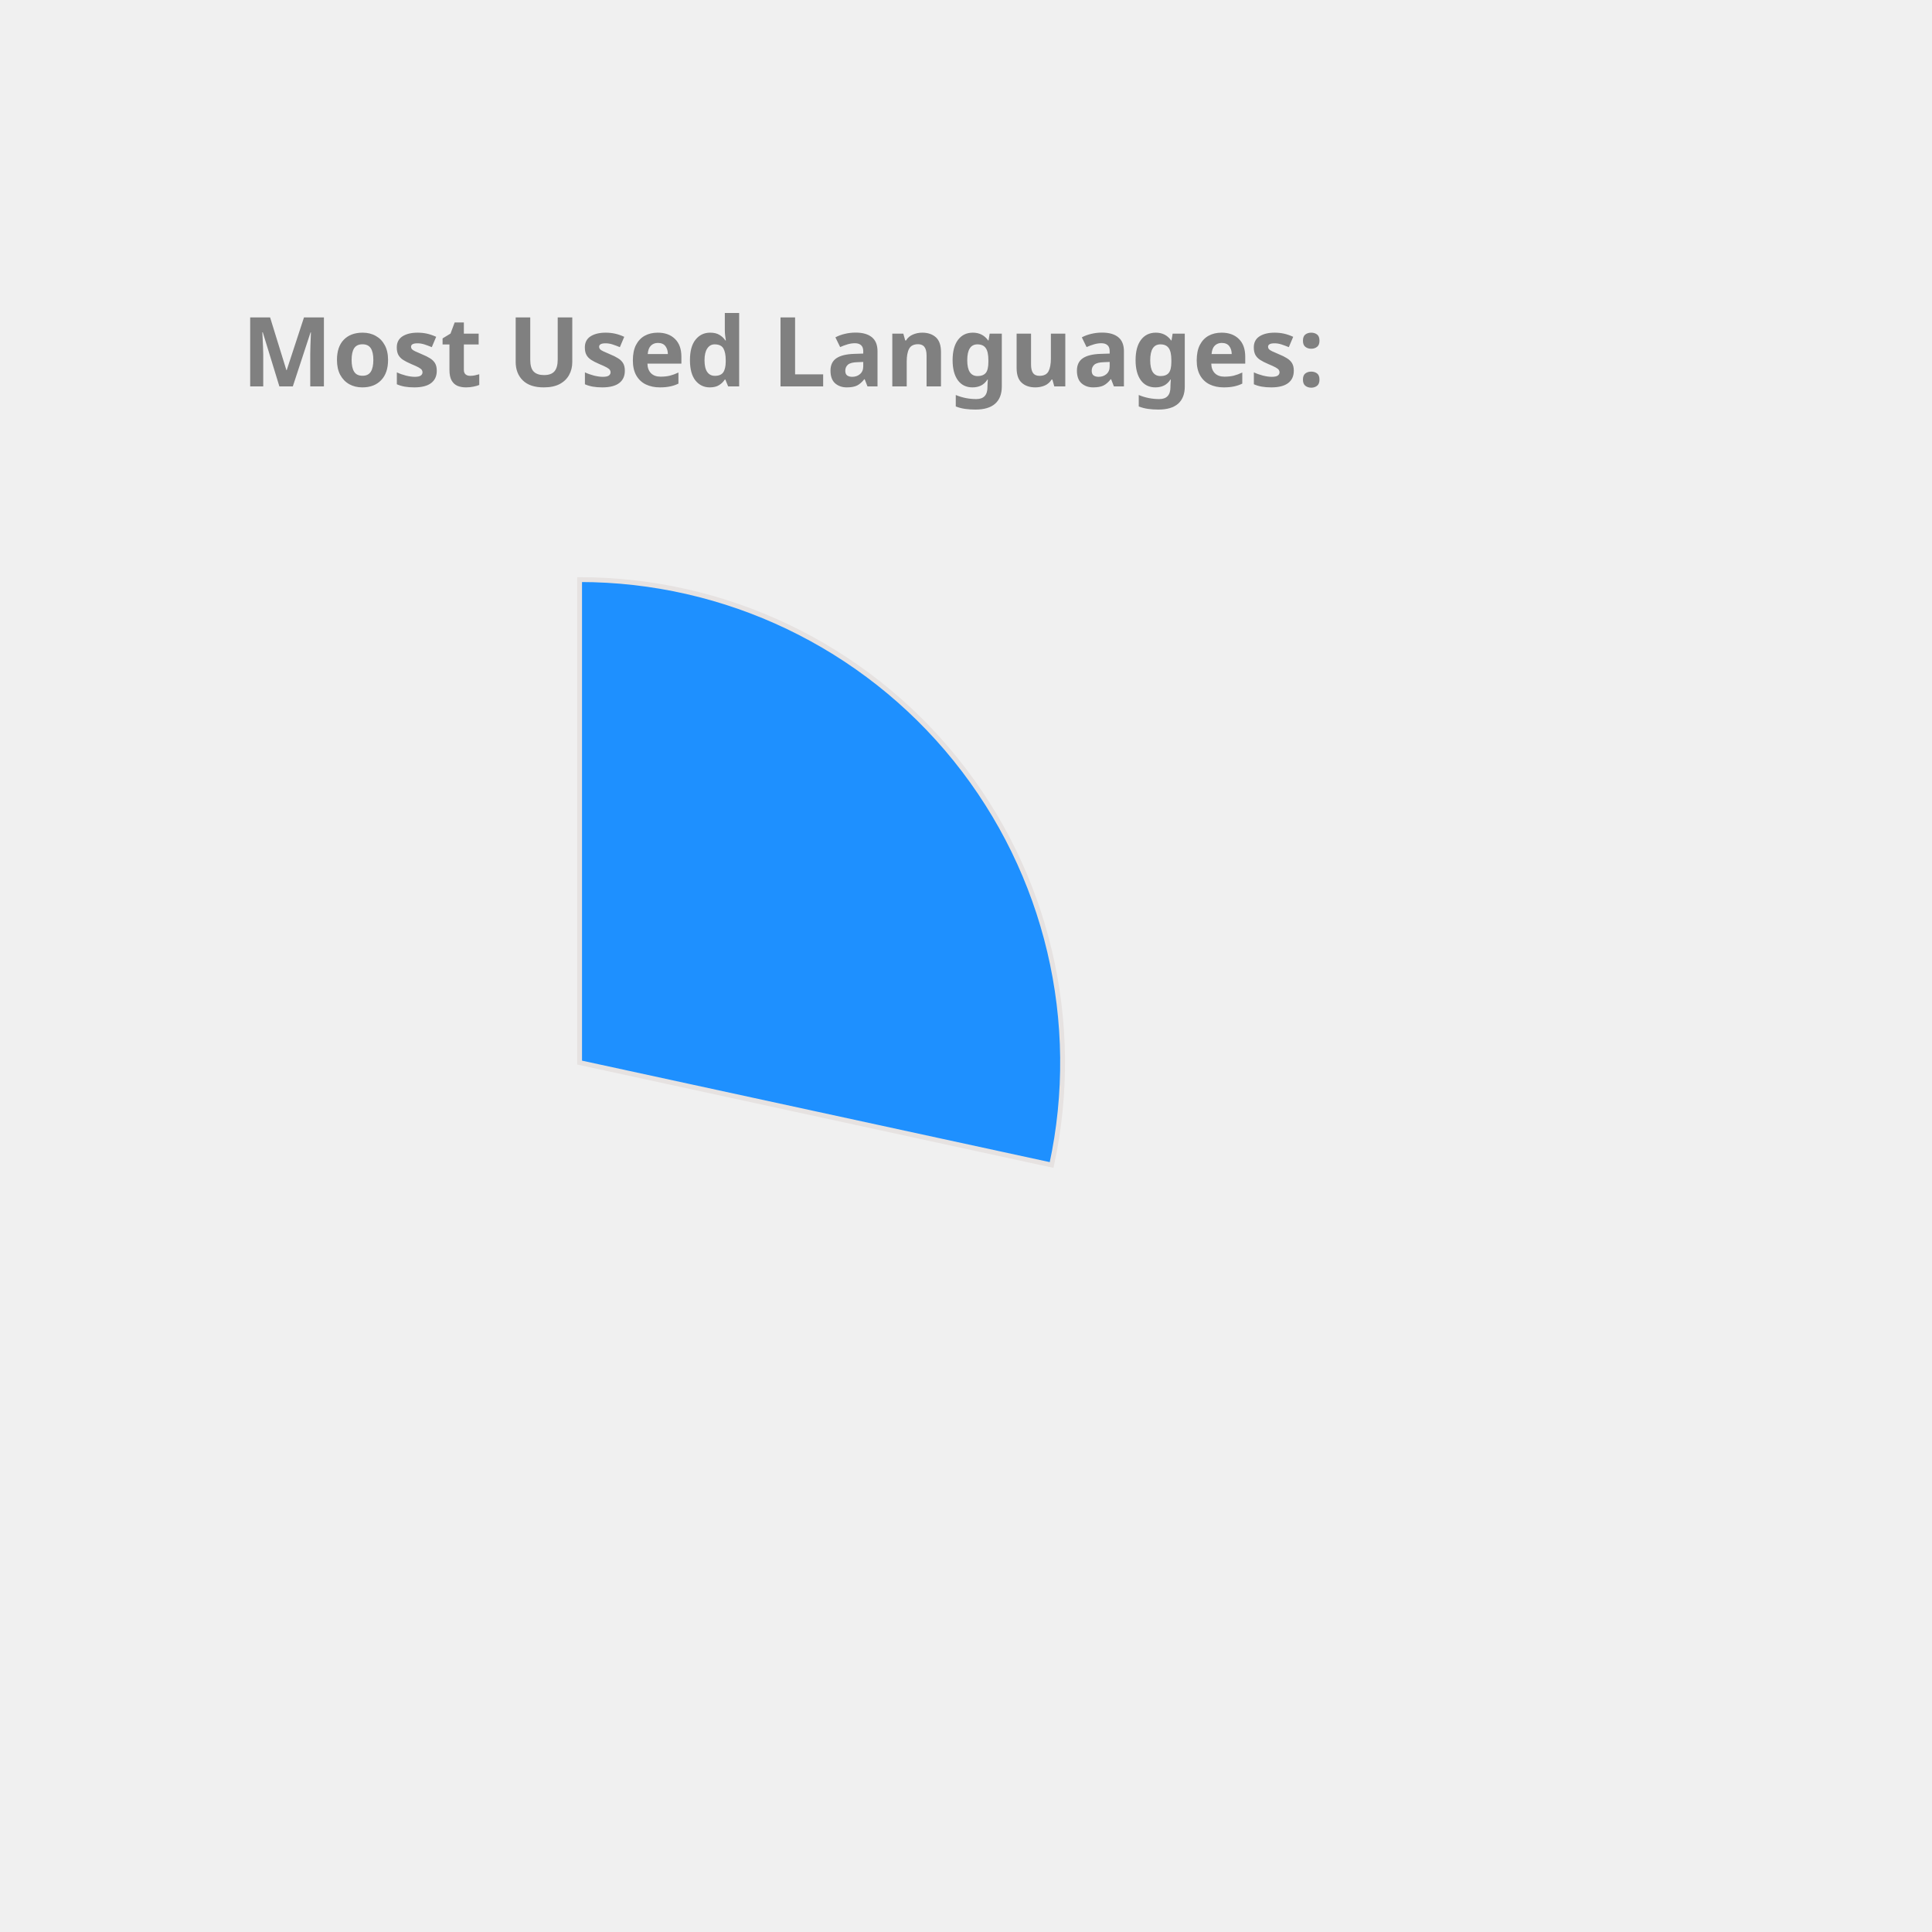
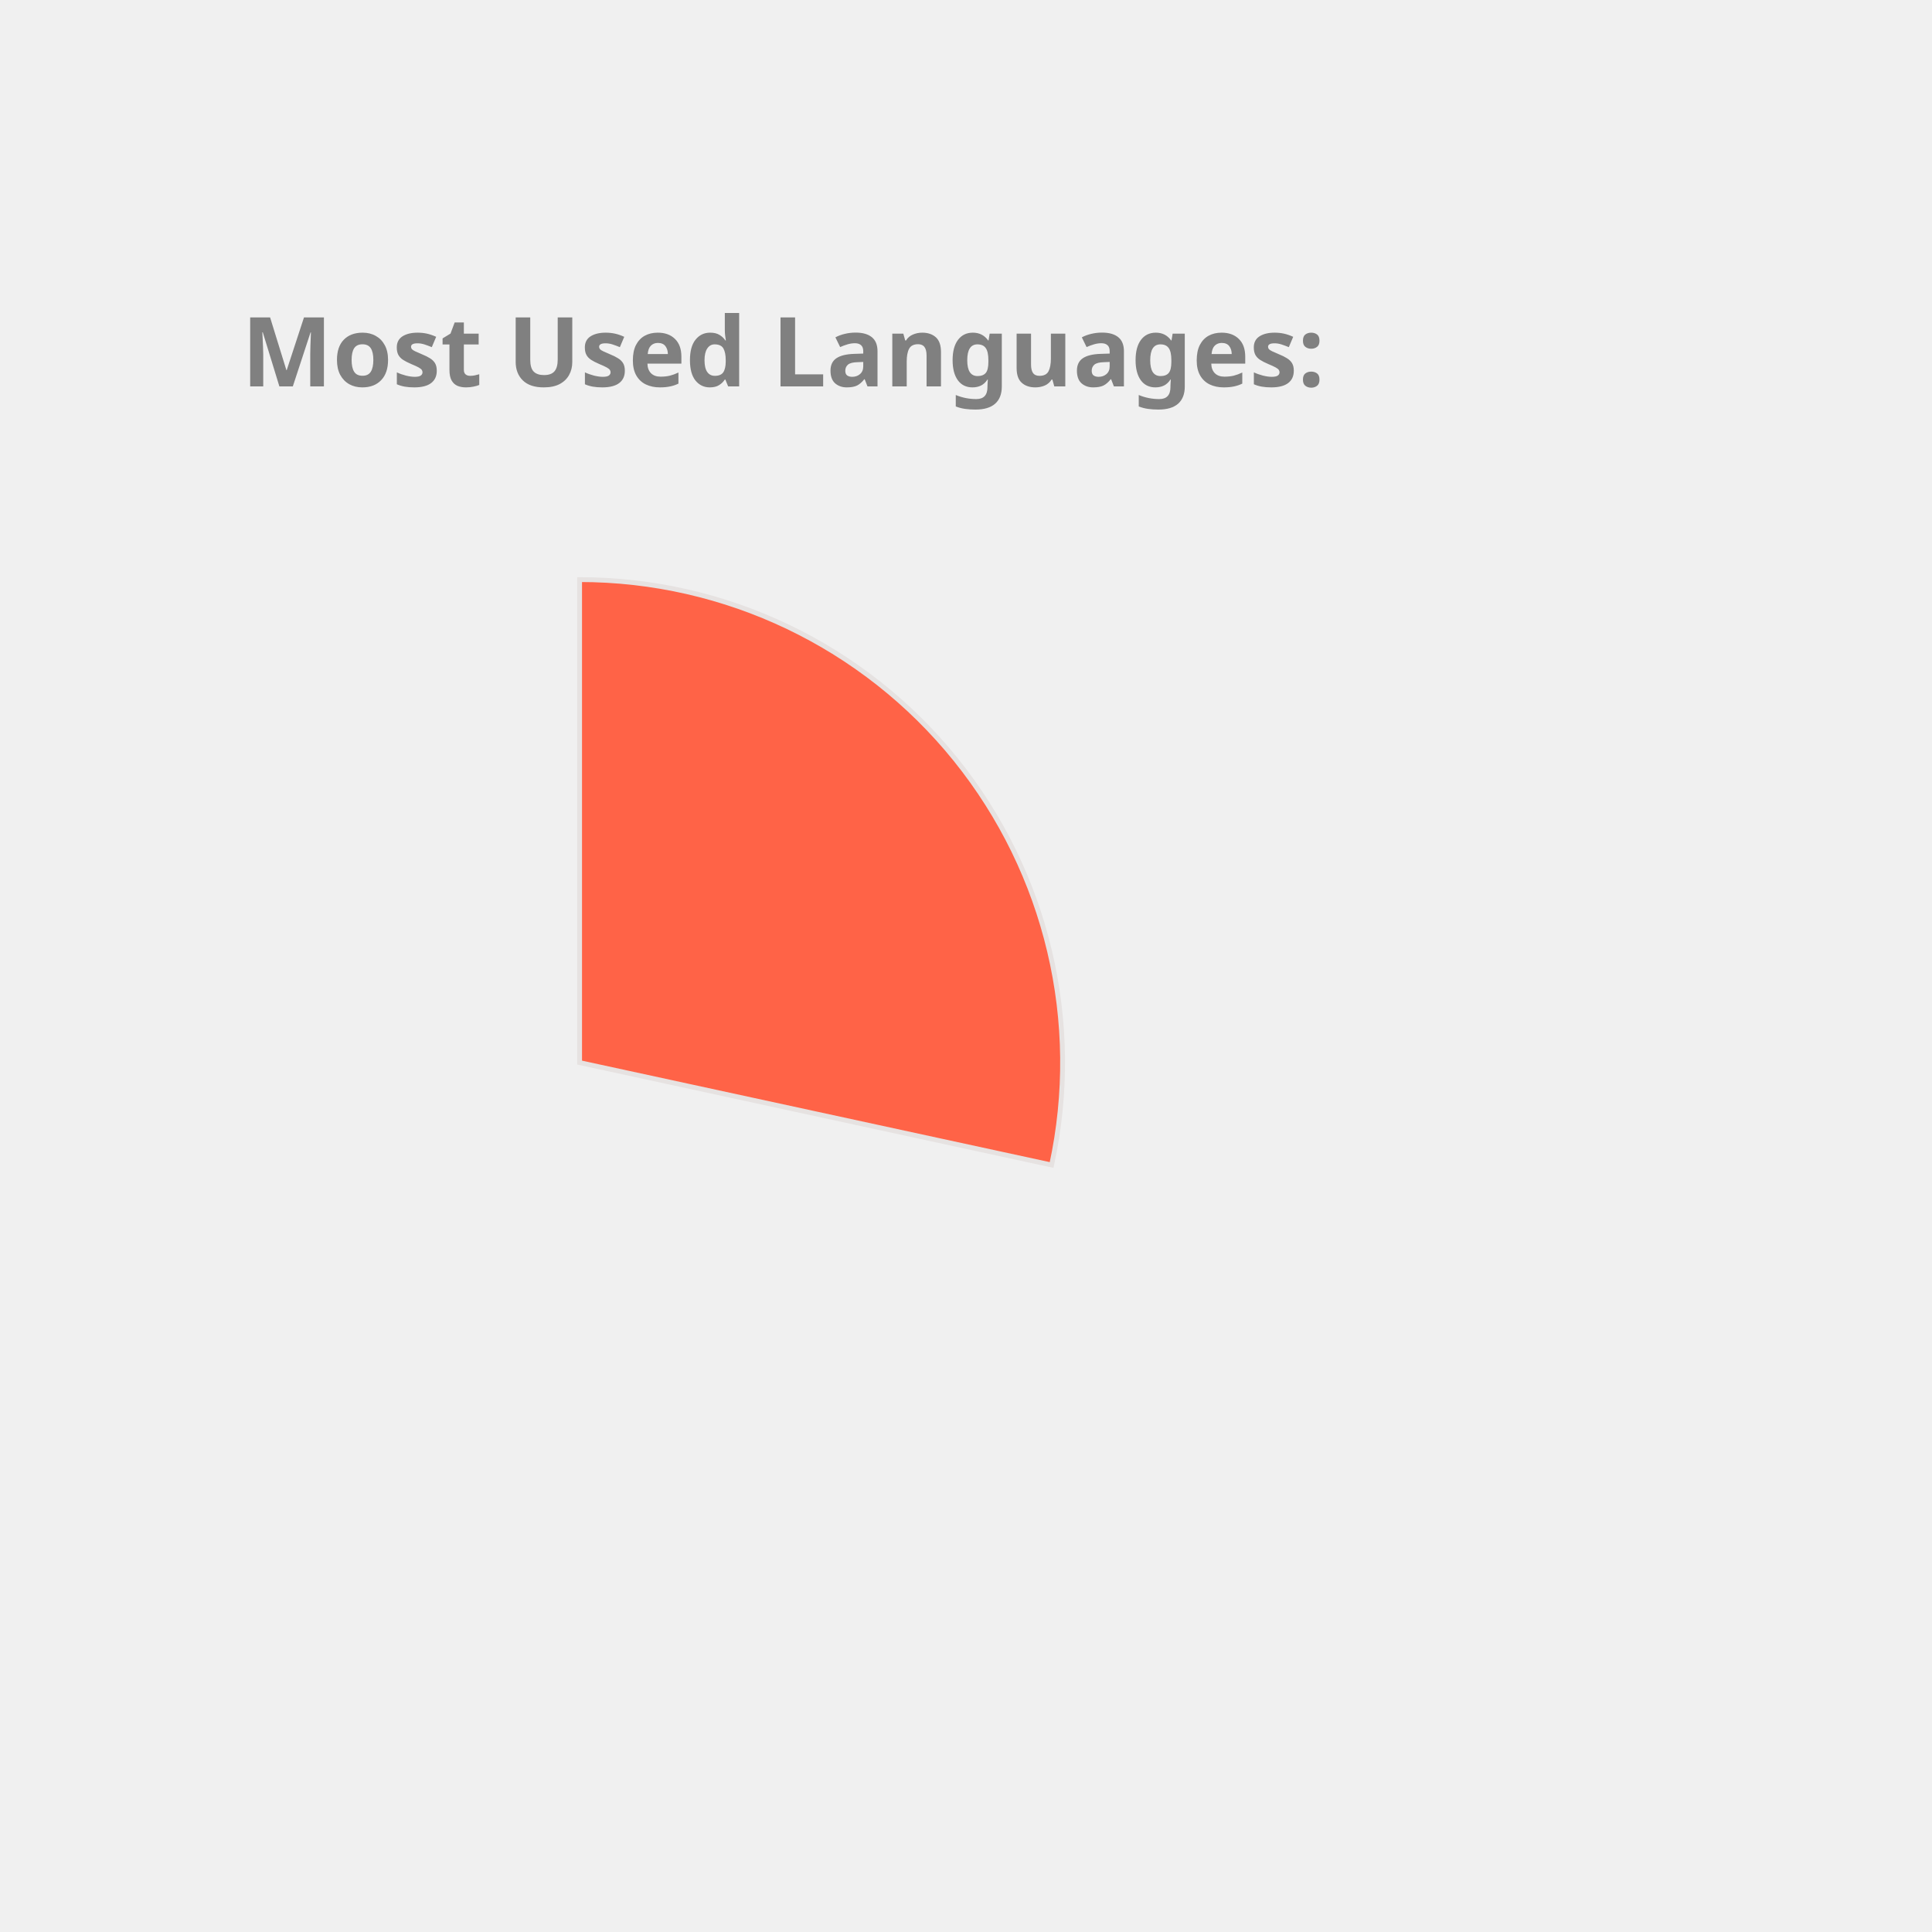
<svg xmlns="http://www.w3.org/2000/svg" height="350px" width="350px" viewBox="0 0 400 400">
  <style> 
        .label {
                font: bold 20px sans-serif;
                color: #404040;
                -webkit-text-stroke: 1px white;
        }

        path {
                stroke: #E6E2E1;
                stroke-width: 1px;
                transform: translate(60px, 100px);
        }

        .path_1 {
                animation: fadeIn 5s linear forwards;
        }

        .path_2 {
                transform: scale(0);
                animation: fadeIn 5s linear forwards 5s;
        }


        
        .path_3 {
                transform: scale(0);
                animation: fadeIn 5s linear forwards 10s;
        }


        .path_4 {
                transform: scale(0);
                animation: fadeIn 5s linear forwards 15s;
        }

        .path_5 {
                transform: scale(0);
                animation: fadeIn 5s linear forwards 20s;
        }

        .path_6 {
                transform: scale(0);
                animation: fadeIn 5s linear forwards 25s;
        }

        .path_7 {
                transform: scale(0);
                animation: fadeIn 5s linear forwards 30s;
        }

        .path_8 {
                transform: scale(0);
                animation: fadeIn 5s linear forwards 35s;
        }

        .path_9 {
                transform: scale(0);
                animation: fadeIn 5s linear forwards 40s;
        }

        .path_10 {
                transform: scale(0);
                animation: fadeIn 5s linear forwards 45s;
        }

        @keyframes fadeIn {
                0% {                        
                        transform: translate(250px, 300px) rotate(0deg) scale(0);
                        
                }
                50% {
                        transform: translate(150px, 220px) rotate(180deg) scale(0.5);
                        
                }
                
                100% {
                        transform: translate(60px, 120px) rotate(360deg) scale(1);
                        
                }
        }
        .txt_1 {
                opacity: 0;
                animation: txtShow 5s linear forwards 0s;
        }

        .txt_2 {
                opacity: 0;
                animation: txtShow 5s linear forwards 5s;
        }

        .txt_3 {
                opacity: 0;
                animation: txtShow 5s linear forwards 10s;
        }

        .txt_4 {
                opacity: 0;
                animation: txtShow 5s linear forwards 15s;
        }

        .txt_5 {
                opacity: 0;
                animation: txtShow 5s linear forwards 20s;
        }

        .txt_6 {
                opacity: 0;
                animation: txtShow 5s linear forwards 25s;
        }

        .txt_7 {
                opacity: 0;
                animation: txtShow 5s linear forwards 30s;
        }

        .txt_8 {
                opacity: 0;
                animation: txtShow 5s linear forwards 35s;
        }

        .txt_9 {
                opacity: 0;
                animation: txtShow 5s linear forwards 40s;
        }

        .txt_10 {
                opacity: 0;
                animation: txtShow 5s linear forwards 45s;
        }

        @keyframes txtShow {
                0% {                        
                        opacity: 0;
                        transform: translate(0px, 0px) scale(0);
                }
                100% {
                        opacity: 1;
                        transform: translate(0px, 0px) scale(1);
                        
                }
        }
</style>
-   <path class="path_1" d="M 60,120 L 60,20 A 100,100 0 0 1 157.727,141.201 Z" fill="DodgerBlue" stroke="#fff" stroke-width="2" />
-   <text class="txt_1" x="260" y="150" fill="DodgerBlue" stroke="DodgerBlue" stroke-width="1">JavaScript</text>
-   <path class="path_2" d="M 60,120 L 157.727,141.201 A 100,100 0 0 1 27.311,214.506 Z" fill="MediumTurquoise" stroke="#fff" stroke-width="2" />
-   <text class="txt_2" x="260" y="170" fill="MediumTurquoise" stroke="MediumTurquoise" stroke-width="1">C++</text>
-   <path class="path_3" d="M 60,120 L 27.311,214.506 A 100,100 0 0 1 -39.046,133.779 Z" fill="MediumSlateBlue" stroke="#fff" stroke-width="2" />
-   <text class="txt_3" x="260" y="190" fill="MediumSlateBlue" stroke="MediumSlateBlue" stroke-width="1">Jupyter Notebook</text>
-   <path class="path_4" d="M 60,120 L -39.046,133.779 A 100,100 0 0 1 1.221,39.098 Z" fill="MediumAquaMarine" stroke="#fff" stroke-width="2" />
-   <text class="txt_4" x="260" y="210" fill="MediumAquaMarine" stroke="MediumAquaMarine" stroke-width="1">Java</text>
-   <path class="path_5" d="M 60,120 L 1.221,39.098 A 100,100 0 0 1 54.976,20.126 Z" fill="Coral" stroke="#fff" stroke-width="2" />
-   <text class="txt_5" x="260" y="230" fill="Coral" stroke="Coral" stroke-width="1">HTML</text>
+   <path class="path_1" d="M 60,120 L 60,20 A 100,100 0 0 1 157.727,141.201 Z" fill="Tomato" stroke="#fff" stroke-width="2" />
+   <text class="txt_1" x="260" y="150" fill="Tomato" stroke="Tomato" stroke-width="1">JavaScript</text>
+   <path class="path_2" d="M 60,120 L 157.727,141.201 A 100,100 0 0 1 27.311,214.506 Z" fill="DodgerBlue" stroke="#fff" stroke-width="2" />
+   <text class="txt_2" x="260" y="170" fill="DodgerBlue" stroke="DodgerBlue" stroke-width="1">C++</text>
+   <path class="path_3" d="M 60,120 L 27.311,214.506 A 100,100 0 0 1 -39.046,133.779 Z" fill="MediumTurquoise" stroke="#fff" stroke-width="2" />
+   <text class="txt_3" x="260" y="190" fill="MediumTurquoise" stroke="MediumTurquoise" stroke-width="1">Jupyter Notebook</text>
+   <path class="path_4" d="M 60,120 L -39.046,133.779 A 100,100 0 0 1 1.221,39.098 Z" fill="Chocolate" stroke="#fff" stroke-width="2" />
+   <text class="txt_4" x="260" y="210" fill="Chocolate" stroke="Chocolate" stroke-width="1">Java</text>
+   <path class="path_5" d="M 60,120 L 1.221,39.098 A 100,100 0 0 1 54.976,20.126 Z" fill="LightSeaGreen" stroke="#fff" stroke-width="2" />
+   <text class="txt_5" x="260" y="230" fill="LightSeaGreen" stroke="LightSeaGreen" stroke-width="1">HTML</text>
  <path class="path_6" d="M 60,120 L 54.976,20.126 A 100,100 0 0 1 60,20 Z" fill="DarkKhaki" stroke="#fff" stroke-width="2" />
  <text class="txt_6" x="260" y="250" fill="DarkKhaki" stroke="DarkKhaki" stroke-width="1">CSS</text>
  <g class="label">
    <text x="50" y="80" fill="grey">Most Used Languages:</text>
  </g>
</svg>
